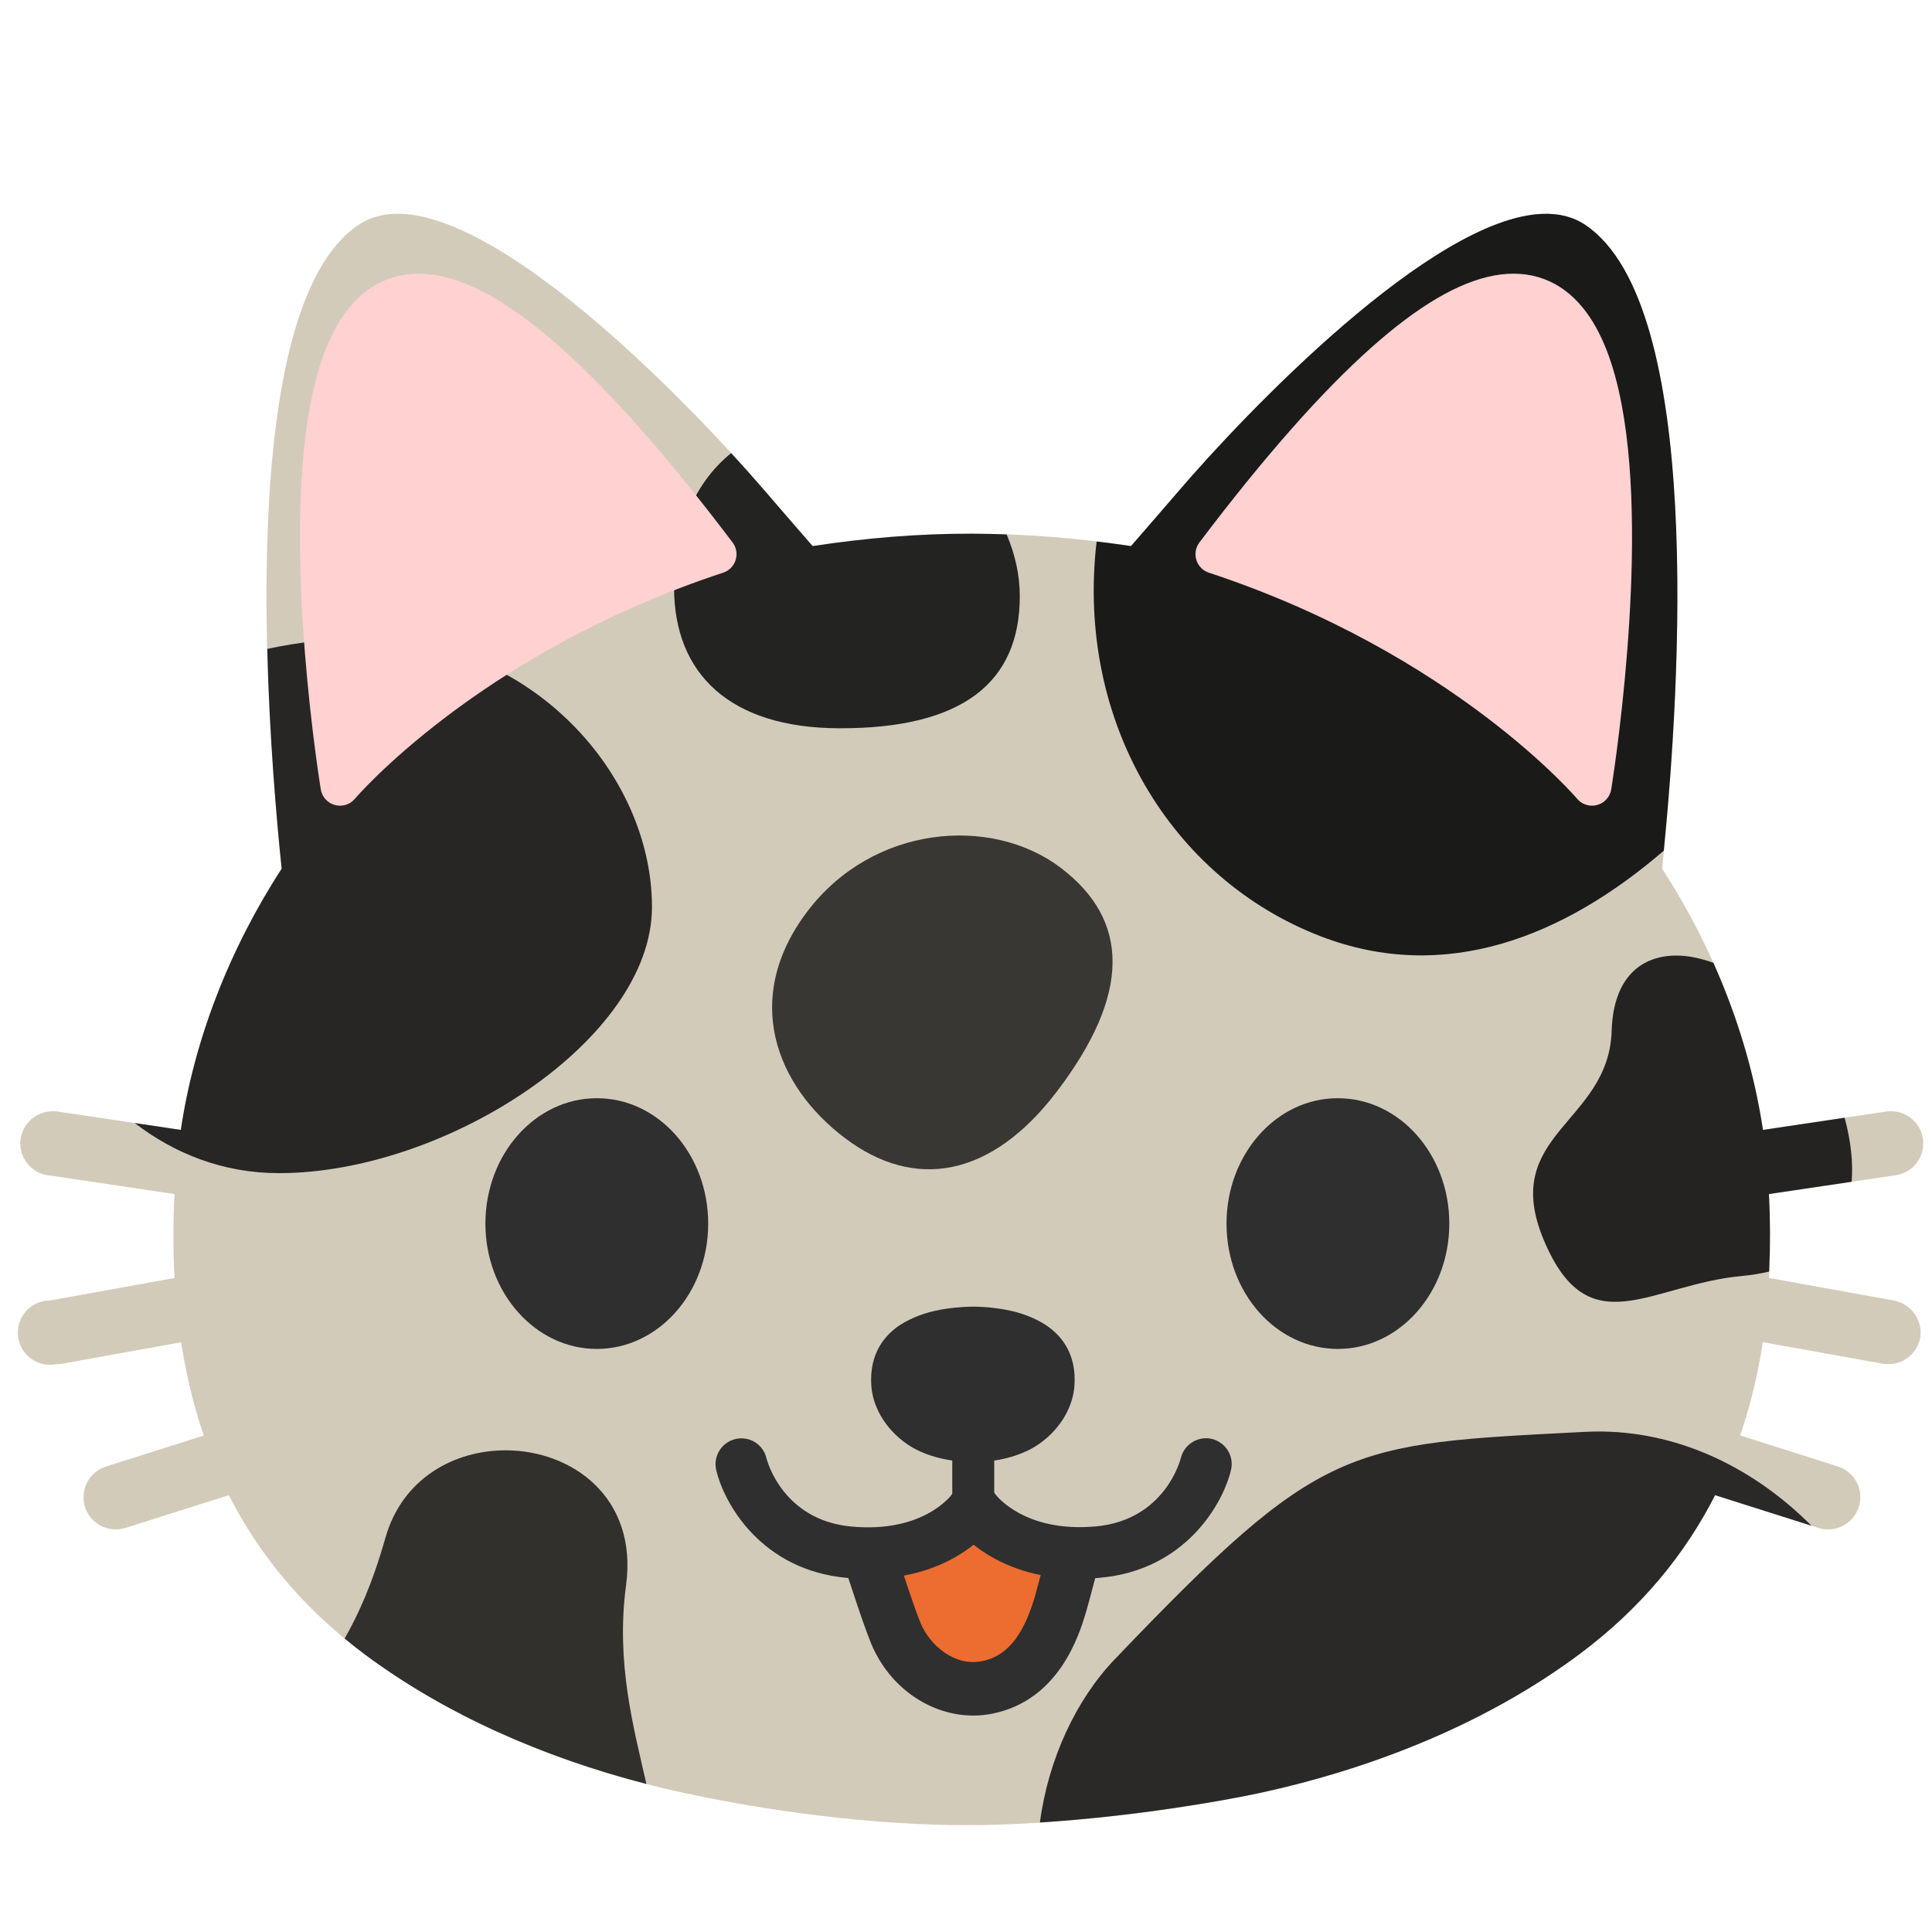
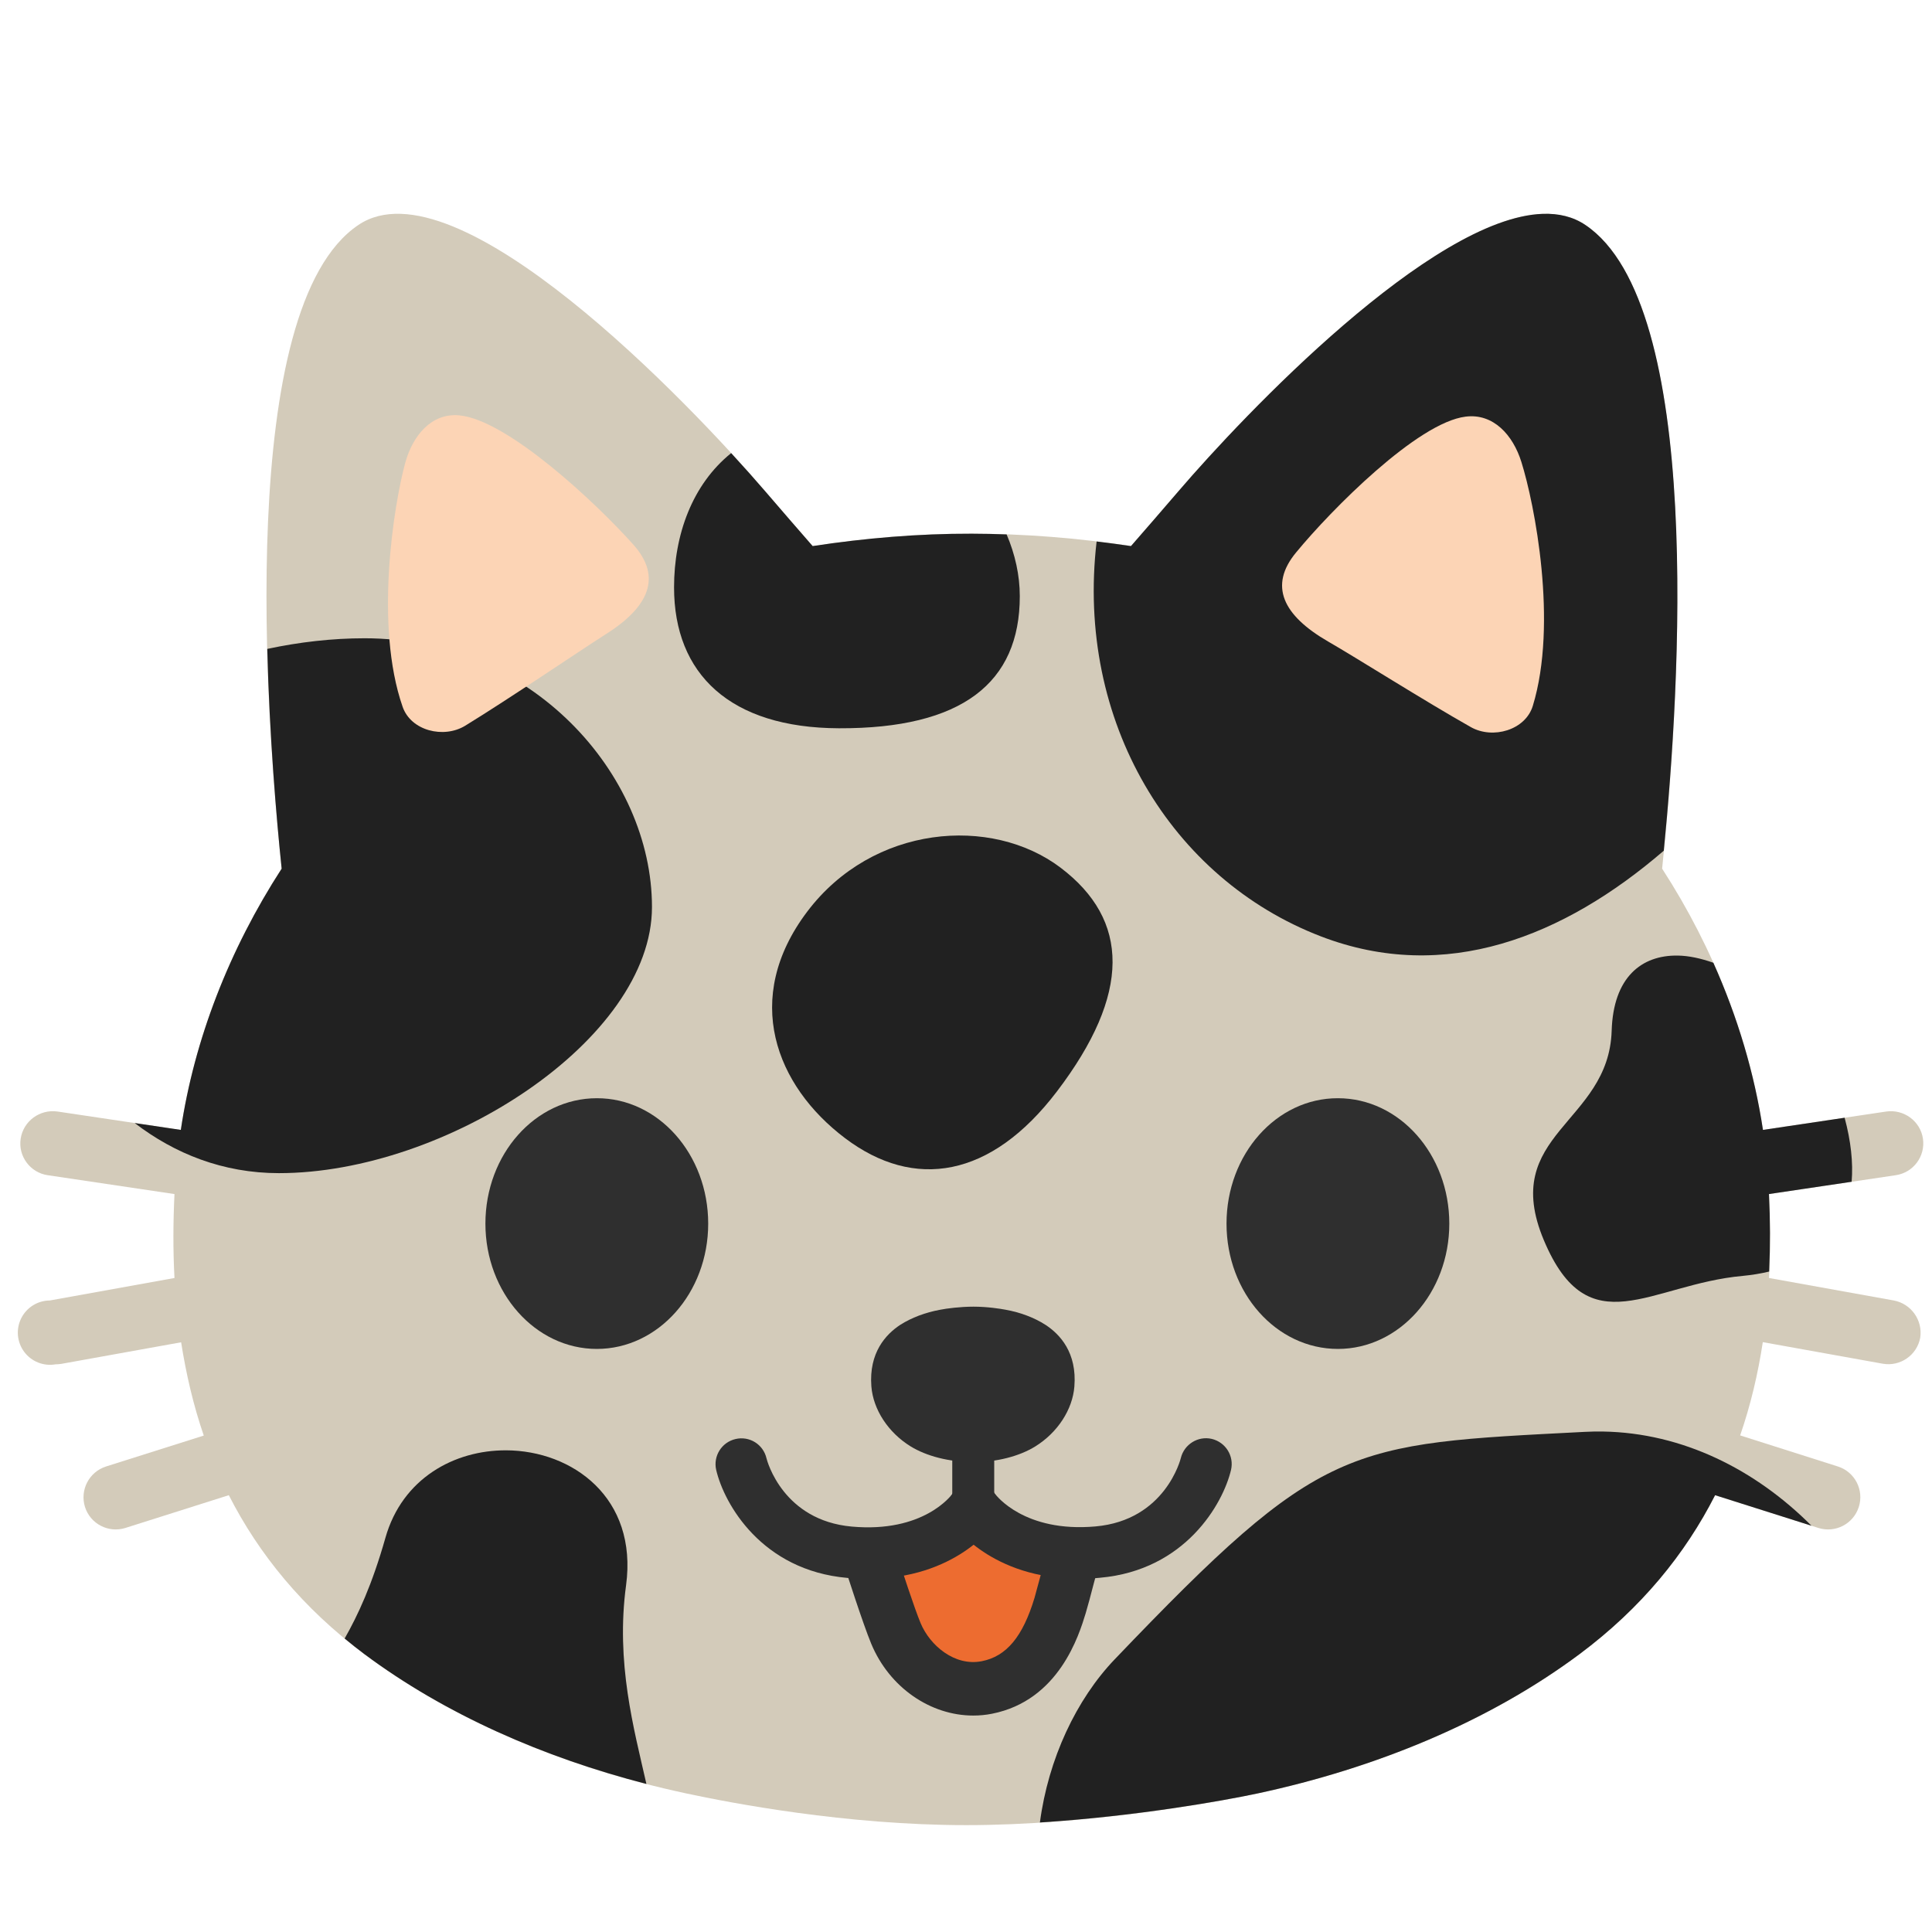
- <svg xmlns="http://www.w3.org/2000/svg" height="128" width="128">
-   <path d="M125.47 86.16l-8.27-1.49c.1-1.84.09-3.7 0-5.56l8.4-1.25a2.132 2.132 0 0 0 1.8-2.42c-.17-1.16-1.26-1.96-2.42-1.8l-8.18 1.22c-.9-5.98-3.2-11.94-6.68-17.31 1.05-10.02 3.06-37.18-5.09-42.65-6.5-4.36-21.96 11.82-26.94 17.63-1.15 1.34-2.2 2.55-3.16 3.65-3.48-.53-7.02-.82-10.55-.82-3.53-.01-7.06.29-10.54.82-.96-1.1-2.01-2.31-3.16-3.65-4.98-5.81-20.44-21.99-26.93-17.63-8.15 5.47-6.13 32.63-5.09 42.65-3.47 5.36-5.79 11.33-6.68 17.31L3.8 73.64c-1.16-.16-2.25.63-2.43 1.8-.18 1.16.63 2.25 1.79 2.42l8.4 1.25c-.09 1.86-.1 3.72 0 5.56L3.3 86.16a2.131 2.131 0 1 0 .38 4.23c.12 0 .25-.01.38-.03L12 88.93c.33 2.1.81 4.17 1.5 6.18l-6.48 2.05a2.146 2.146 0 0 0-1.39 2.68 2.136 2.136 0 0 0 2.68 1.39l6.85-2.17c1.98 3.89 4.88 7.47 8.98 10.53 6.05 4.51 13.57 7.57 21.33 9.23 2.94.63 10.56 2.1 18.55 2.1s16.35-1.47 19.3-2.1c7.75-1.66 15.28-4.72 21.33-9.23 4.1-3.06 7-6.64 8.98-10.53l6.84 2.17a2.136 2.136 0 0 0 2.68-1.39c.36-1.12-.26-2.32-1.38-2.68l-6.48-2.06c.69-2 1.18-4.07 1.5-6.18l7.95 1.43a2.149 2.149 0 0 0 2.48-1.72 2.18 2.18 0 0 0-1.75-2.47z" fill="#d3cbba" />
-   <path d="M70.95 103.19c.21.46-.17 1.2-.28 1.62-.14.53-.27 1.05-.43 1.56-.76 2.52-2.06 4.88-4.85 5.43-2.58.51-5.06-1.25-6.03-3.58-.36-.85-.64-1.73-.94-2.6-.16-.48-.32-.96-.47-1.43-.11-.34-.4-.88-.36-1.23 1.42-.09 3.07-.73 4.29-1.45.4-.24.85-.37 1.22-.66.33-.26.54-.63.96-.76.42.45 1.13.7 1.65 1.05.63.42 1.27.79 1.95 1.11.63.3 1.38.3 2.03.47.34.09.91.04 1.16.33.05.04.08.08.1.14z" fill="#ed6c30" />
-   <g fill="#2f2f2f">
-     <path d="M46.92 81.07c0 4.59-3.31 8.3-7.38 8.3s-7.38-3.72-7.38-8.3c0-4.6 3.31-8.31 7.38-8.31 4.07-.01 7.38 3.71 7.38 8.31zM81.26 81.07c0 4.59 3.3 8.3 7.38 8.3 4.07 0 7.38-3.72 7.38-8.3 0-4.6-3.31-8.31-7.38-8.31-4.07-.01-7.38 3.71-7.38 8.31zM64.48 101.33c-.77 0-1.39-.62-1.39-1.39v-8.15c0-.77.62-1.39 1.39-1.39.77 0 1.39.62 1.39 1.39v8.15c0 .77-.62 1.39-1.39 1.39z" />
-     <path d="M57.49 104.6c-.43 0-.89-.02-1.36-.06-5.66-.5-8.15-4.89-8.68-7.15a1.71 1.71 0 0 1 1.28-2.05 1.7 1.7 0 0 1 2.05 1.27c.05.21 1.11 4.12 5.65 4.53 4.75.43 6.59-2.06 6.67-2.17.55-.76 1.6-.95 2.37-.42s.97 1.57.45 2.35c-.11.16-2.57 3.7-8.43 3.7z" />
-     <path d="M71.52 104.6c-5.86 0-8.32-3.54-8.43-3.7-.53-.78-.32-1.85.46-2.38.79-.53 1.85-.32 2.38.46.06.08 1.93 2.57 6.65 2.15 4.63-.41 5.64-4.48 5.65-4.52.22-.92 1.14-1.49 2.05-1.28.92.22 1.49 1.13 1.28 2.05-.53 2.25-3.03 6.65-8.68 7.15-.48.05-.93.07-1.36.07z" />
-     <g>
-       <path d="M59.22 91.73c.08 1.05.79 2.15 1.89 2.82.88.55 2.13.82 3.36.82 1.22 0 2.47-.27 3.35-.82 1.1-.68 1.81-1.77 1.89-2.82.08-1-.15-2.02-1.24-2.72-.6-.39-1.35-.65-2.12-.79-.29-.05-1.05-.18-1.85-.18-.79 0-1.62.12-1.92.18-.77.14-1.52.4-2.12.79-1.08.71-1.32 1.72-1.24 2.72z" />
-       <path d="M64.43 96.86c-1.54 0-3.04-.38-4.11-1.04-1.47-.91-2.47-2.43-2.59-3.97-.17-2.24.96-3.45 1.92-4.08.74-.47 1.66-.82 2.66-1 .4-.08 1.31-.2 2.18-.2.94 0 1.8.14 2.12.2 1 .18 1.92.53 2.65 1 .97.63 2.1 1.85 1.92 4.09-.12 1.53-1.11 3.05-2.59 3.97-1.07.66-2.57 1.04-4.11 1.04h-.05zm.07-7.33c-.68 0-1.41.11-1.64.15-.62.12-1.19.32-1.59.58-.39.25-.62.57-.56 1.35.05.6.51 1.25 1.19 1.67.61.38 1.56.6 2.55.6v1.49l.02-1.49c1.03 0 1.98-.23 2.58-.6.67-.41 1.15-1.08 1.19-1.67.07-.78-.17-1.1-.56-1.35-.4-.26-.97-.46-1.58-.58-.17-.02-.88-.15-1.6-.15z" />
+ <svg xmlns="http://www.w3.org/2000/svg" height="128" width="128" version="1.1" id="svg8531">
+   <defs id="defs8535" />
+   <path d="M125.47 86.16l-8.27-1.49c.1-1.84.09-3.7 0-5.56l8.4-1.25a2.132 2.132 0 0 0 1.8-2.42c-.17-1.16-1.26-1.96-2.42-1.8l-8.18 1.22c-.9-5.98-3.2-11.94-6.68-17.31 1.05-10.02 3.06-37.18-5.09-42.65-6.5-4.36-21.96 11.82-26.94 17.63-1.15 1.34-2.2 2.55-3.16 3.65-3.48-.53-7.02-.82-10.55-.82-3.53-.01-7.06.29-10.54.82-.96-1.1-2.01-2.31-3.16-3.65-4.98-5.81-20.44-21.99-26.93-17.63-8.15 5.47-6.13 32.63-5.09 42.65-3.47 5.36-5.79 11.33-6.68 17.31L3.8 73.64c-1.16-.16-2.25.63-2.43 1.8-.18 1.16.63 2.25 1.79 2.42l8.4 1.25c-.09 1.86-.1 3.72 0 5.56L3.3 86.16a2.131 2.131 0 1 0 .38 4.23c.12 0 .25-.01.38-.03L12 88.93c.33 2.1.81 4.17 1.5 6.18l-6.48 2.05a2.146 2.146 0 0 0-1.39 2.68 2.136 2.136 0 0 0 2.68 1.39l6.85-2.17c1.98 3.89 4.88 7.47 8.98 10.53 6.05 4.51 13.57 7.57 21.33 9.23 2.94.63 10.56 2.1 18.55 2.1s16.35-1.47 19.3-2.1c7.75-1.66 15.28-4.72 21.33-9.23 4.1-3.06 7-6.64 8.98-10.53l6.84 2.17a2.136 2.136 0 0 0 2.68-1.39c.36-1.12-.26-2.32-1.38-2.68l-6.48-2.06c.69-2 1.18-4.07 1.5-6.18l7.95 1.43a2.149 2.149 0 0 0 2.48-1.72 2.18 2.18 0 0 0-1.75-2.47z" fill="#d3cbba" id="path8493" />
+   <path d="M70.95 103.19c.21.46-.17 1.2-.28 1.62-.14.53-.27 1.05-.43 1.56-.76 2.52-2.06 4.88-4.85 5.43-2.58.51-5.06-1.25-6.03-3.58-.36-.85-.64-1.73-.94-2.6-.16-.48-.32-.96-.47-1.43-.11-.34-.4-.88-.36-1.23 1.42-.09 3.07-.73 4.29-1.45.4-.24.85-.37 1.22-.66.33-.26.54-.63.96-.76.42.45 1.13.7 1.65 1.05.63.42 1.27.79 1.95 1.11.63.3 1.38.3 2.03.47.34.09.91.04 1.16.33.05.04.08.08.1.14z" fill="#ed6c30" id="path8495" />
+   <g fill="#2f2f2f" id="g8509">
+     <path d="M46.92 81.07c0 4.59-3.31 8.3-7.38 8.3s-7.38-3.72-7.38-8.3c0-4.6 3.31-8.31 7.38-8.31 4.07-.01 7.38 3.71 7.38 8.31zM81.26 81.07c0 4.59 3.3 8.3 7.38 8.3 4.07 0 7.38-3.72 7.38-8.3 0-4.6-3.31-8.31-7.38-8.31-4.07-.01-7.38 3.71-7.38 8.31zM64.48 101.33c-.77 0-1.39-.62-1.39-1.39v-8.15c0-.77.62-1.39 1.39-1.39.77 0 1.39.62 1.39 1.39v8.15c0 .77-.62 1.39-1.39 1.39z" id="path8497" />
+     <path d="M57.49 104.6c-.43 0-.89-.02-1.36-.06-5.66-.5-8.15-4.89-8.68-7.15a1.71 1.71 0 0 1 1.28-2.05 1.7 1.7 0 0 1 2.05 1.27c.05.21 1.11 4.12 5.65 4.53 4.75.43 6.59-2.06 6.67-2.17.55-.76 1.6-.95 2.37-.42s.97 1.57.45 2.35c-.11.16-2.57 3.7-8.43 3.7z" id="path8499" />
+     <path d="M71.52 104.6c-5.86 0-8.32-3.54-8.43-3.7-.53-.78-.32-1.85.46-2.38.79-.53 1.85-.32 2.38.46.06.08 1.93 2.57 6.65 2.15 4.63-.41 5.64-4.48 5.65-4.52.22-.92 1.14-1.49 2.05-1.28.92.22 1.49 1.13 1.28 2.05-.53 2.25-3.03 6.65-8.68 7.15-.48.05-.93.07-1.36.07z" id="path8501" />
+     <g id="g8507">
+       <path d="M59.22 91.73c.08 1.05.79 2.15 1.89 2.82.88.55 2.13.82 3.36.82 1.22 0 2.47-.27 3.35-.82 1.1-.68 1.81-1.77 1.89-2.82.08-1-.15-2.02-1.24-2.72-.6-.39-1.35-.65-2.12-.79-.29-.05-1.05-.18-1.85-.18-.79 0-1.62.12-1.92.18-.77.14-1.52.4-2.12.79-1.08.71-1.32 1.72-1.24 2.72z" id="path8503" />
+       <path d="M64.43 96.86c-1.54 0-3.04-.38-4.11-1.04-1.47-.91-2.47-2.43-2.59-3.97-.17-2.24.96-3.45 1.92-4.08.74-.47 1.66-.82 2.66-1 .4-.08 1.31-.2 2.18-.2.94 0 1.8.14 2.12.2 1 .18 1.92.53 2.65 1 .97.63 2.1 1.85 1.92 4.09-.12 1.53-1.11 3.05-2.59 3.97-1.07.66-2.57 1.04-4.11 1.04h-.05zm.07-7.33c-.68 0-1.41.11-1.64.15-.62.12-1.19.32-1.59.58-.39.25-.62.57-.56 1.35.05.6.51 1.25 1.19 1.67.61.38 1.56.6 2.55.6v1.49l.02-1.49c1.03 0 1.98-.23 2.58-.6.67-.41 1.15-1.08 1.19-1.67.07-.78-.17-1.1-.56-1.35-.4-.26-.97-.46-1.58-.58-.17-.02-.88-.15-1.6-.15z" id="path8505" />
    </g>
  </g>
-   <path d="M64.48 113.66c-2.83 0-5.55-1.85-6.76-4.76-.56-1.35-1.69-4.89-1.74-5.04-.3-.93.22-1.93 1.15-2.23.93-.3 1.93.22 2.23 1.15.39 1.22 1.23 3.79 1.63 4.75.62 1.49 2.26 2.88 4.05 2.53 1.64-.32 2.72-1.62 3.5-4.2.1-.35.31-1.14.51-1.88.15-.58.3-1.14.38-1.43.27-.94 1.23-1.49 2.19-1.22.94.27 1.49 1.25 1.22 2.19-.08.28-.22.81-.37 1.37-.2.77-.42 1.6-.54 1.99-.44 1.44-1.76 5.78-6.21 6.66-.4.08-.82.12-1.24.12z" fill="#2f2f2f" />
-   <path d="M102.21 14.168c-7.38.255-19.763 13.278-24.12 18.361-1.15 1.34-2.2 2.55-3.16 3.65a74.43 74.43 0 0 0-2.276-.304c-1.396 11.944 4.961 22.36 14.858 26.162 8.256 3.172 16.11.013 22.718-5.676 1.065-10.745 2.68-36.172-5.2-41.46-.813-.546-1.765-.77-2.82-.733z" fill="#131313" fill-opacity=".958" paint-order="stroke fill markers" />
-   <path d="M24.15 42.287c-2.13 0-4.31.249-6.443.705.145 5.808.601 11.17.953 14.559-3.47 5.36-5.79 11.328-6.68 17.308l-3.056-.455c2.643 2.027 5.85 3.32 9.558 3.32 11.042 0 24.713-8.838 24.713-17.632 0-8.795-8.003-17.805-19.045-17.805z" fill="#131313" fill-opacity=".887" paint-order="stroke fill markers" />
-   <path d="M106.2 94.843c-.4-.006-.8 0-1.205.022-15.802.814-17.379.68-31.144 15.07-2.54 2.655-4.397 6.59-4.955 10.809 6.29-.401 12.075-1.423 14.423-1.924 7.75-1.66 15.28-4.72 21.33-9.23 4.1-3.06 7.001-6.64 8.981-10.53l6.387 2.025c-3.712-3.72-8.535-6.156-13.817-6.242z" fill="#131313" fill-opacity=".875" paint-order="stroke fill markers" />
-   <path d="M48.441 30.02c-2.57 2.072-3.783 5.397-3.783 8.894 0 5.745 3.712 9.31 10.924 9.336 8.153.03 11.982-3.006 11.982-8.75 0-1.385-.31-2.777-.873-4.094-.77-.027-1.54-.047-2.31-.047-3.53-.01-7.061.29-10.541.82-.96-1.1-2.01-2.31-3.16-3.65-.6-.7-1.368-1.562-2.239-2.51z" fill="#131313" fill-opacity=".911" paint-order="stroke fill markers" />
-   <path d="M70.26 57.482c4.583 3.464 4.698 8.35-.241 14.836-4.37 5.739-9.452 6.55-14.035 3.087-4.584-3.463-6.851-9.254-2.503-15.008 4.348-5.755 12.196-6.378 16.779-2.915z" fill="#131313" fill-opacity=".803" paint-order="stroke fill markers" />
-   <path d="M111.152 63.309c-2.4-.035-4.266 1.438-4.375 4.98-.188 6.162-7.468 6.812-4.49 13.885 2.978 7.073 7.035 2.91 13.176 2.357a12.727 12.727 0 0 0 1.748-.287 54.982 54.982 0 0 0-.012-5.135l5.477-.814c.107-1.275-.05-2.7-.465-4.242l-5.41.806c-.564-3.746-1.679-7.483-3.287-11.074-.814-.286-1.615-.466-2.362-.476z" fill="#131313" fill-opacity=".907" paint-order="stroke fill markers" />
-   <path d="M33.53 96.088c-3.42-.014-6.877 1.851-7.995 5.795-.886 3.126-1.823 5.129-2.701 6.674.423.35.855.696 1.307 1.033 5.36 3.995 11.873 6.847 18.685 8.601-.834-3.681-2.039-8.031-1.347-13.164.78-5.8-3.554-8.922-7.95-8.94z" fill="#131313" fill-opacity=".841" paint-order="stroke fill markers" />
-   <g fill="#ffd1d1" fill-rule="evenodd" stroke="#ffd1d1" stroke-width="2.58" stroke-linecap="round" stroke-linejoin="round">
-     <path d="M22.526 52.088s8.368-9.894 24.98-15.372C12.37-9.732 22.526 52.088 22.526 52.088zM105.474 52.088s-8.368-9.894-24.98-15.372c35.135-46.448 24.98 15.372 24.98 15.372z" />
+   <path d="M64.48 113.66c-2.83 0-5.55-1.85-6.76-4.76-.56-1.35-1.69-4.89-1.74-5.04-.3-.93.22-1.93 1.15-2.23.93-.3 1.93.22 2.23 1.15.39 1.22 1.23 3.79 1.63 4.75.62 1.49 2.26 2.88 4.05 2.53 1.64-.32 2.72-1.62 3.5-4.2.1-.35.31-1.14.51-1.88.15-.58.3-1.14.38-1.43.27-.94 1.23-1.49 2.19-1.22.94.27 1.49 1.25 1.22 2.19-.08.28-.22.81-.37 1.37-.2.77-.42 1.6-.54 1.99-.44 1.44-1.76 5.78-6.21 6.66-.4.08-.82.12-1.24.12z" fill="#2f2f2f" id="path8511" />
+   <path d="M102.21 14.168c-7.38.255-19.763 13.278-24.12 18.361-1.15 1.34-2.2 2.55-3.16 3.65a74.43 74.43 0 0 0-2.276-.304c-1.396 11.944 4.961 22.36 14.858 26.162 8.256 3.172 16.11.013 22.718-5.676 1.065-10.745 2.68-36.172-5.2-41.46-.813-.546-1.765-.77-2.82-.733z" fill="#131313" fill-opacity=".958" paint-order="stroke fill markers" id="path8513" style="fill:#212121;fill-opacity:1" />
+   <path d="M24.15 42.287c-2.13 0-4.31.249-6.443.705.145 5.808.601 11.17.953 14.559-3.47 5.36-5.79 11.328-6.68 17.308l-3.056-.455c2.643 2.027 5.85 3.32 9.558 3.32 11.042 0 24.713-8.838 24.713-17.632 0-8.795-8.003-17.805-19.045-17.805z" fill="#131313" fill-opacity=".887" paint-order="stroke fill markers" id="path8515" style="fill:#212121;fill-opacity:1" />
+   <path d="M106.2 94.843c-.4-.006-.8 0-1.205.022-15.802.814-17.379.68-31.144 15.07-2.54 2.655-4.397 6.59-4.955 10.809 6.29-.401 12.075-1.423 14.423-1.924 7.75-1.66 15.28-4.72 21.33-9.23 4.1-3.06 7.001-6.64 8.981-10.53l6.387 2.025c-3.712-3.72-8.535-6.156-13.817-6.242z" fill="#131313" fill-opacity=".875" paint-order="stroke fill markers" id="path8517" style="fill:#212121;fill-opacity:1" />
+   <path d="M48.441 30.02c-2.57 2.072-3.783 5.397-3.783 8.894 0 5.745 3.712 9.31 10.924 9.336 8.153.03 11.982-3.006 11.982-8.75 0-1.385-.31-2.777-.873-4.094-.77-.027-1.54-.047-2.31-.047-3.53-.01-7.061.29-10.541.82-.96-1.1-2.01-2.31-3.16-3.65-.6-.7-1.368-1.562-2.239-2.51z" fill="#131313" fill-opacity=".911" paint-order="stroke fill markers" id="path8519" style="fill:#212121;fill-opacity:1" />
+   <path d="M70.26 57.482c4.583 3.464 4.698 8.35-.241 14.836-4.37 5.739-9.452 6.55-14.035 3.087-4.584-3.463-6.851-9.254-2.503-15.008 4.348-5.755 12.196-6.378 16.779-2.915z" fill="#131313" fill-opacity=".803" paint-order="stroke fill markers" id="path8521" style="fill:#212121;fill-opacity:1" />
+   <path d="M111.152 63.309c-2.4-.035-4.266 1.438-4.375 4.98-.188 6.162-7.468 6.812-4.49 13.885 2.978 7.073 7.035 2.91 13.176 2.357a12.727 12.727 0 0 0 1.748-.287 54.982 54.982 0 0 0-.012-5.135l5.477-.814c.107-1.275-.05-2.7-.465-4.242l-5.41.806c-.564-3.746-1.679-7.483-3.287-11.074-.814-.286-1.615-.466-2.362-.476z" fill="#131313" fill-opacity=".907" paint-order="stroke fill markers" id="path8523" style="fill:#212121;fill-opacity:1" />
+   <path d="M33.53 96.088c-3.42-.014-6.877 1.851-7.995 5.795-.886 3.126-1.823 5.129-2.701 6.674.423.35.855.696 1.307 1.033 5.36 3.995 11.873 6.847 18.685 8.601-.834-3.681-2.039-8.031-1.347-13.164.78-5.8-3.554-8.922-7.95-8.94z" fill="#131313" fill-opacity=".841" paint-order="stroke fill markers" id="path8525" style="fill:#212121;fill-opacity:1" />
+   <g id="g61961-8" transform="matrix(1.418255,-0.1456626,0.1456626,1.418255,-26.03353,18.14982)" style="stroke-width:0.701">
+     <path d="m 36,12.52 c -0.73,1.9 -2.2,7.37 -1.28,11.26 0.27,1.16 1.75,1.68 2.8,1.18 2.19,-1.05 5.61,-2.9 6.89,-3.54 2.18,-1.07 2.93,-2.4 1.75,-4.03 C 44.66,15.31 40.92,11 38.71,10.58 37.45,10.34 36.48,11.29 36,12.52 Z" style="fill:#fcd4b5;stroke-width:0.701" id="path61957-6" />
+     <path d="m 87.6,17.78 c 0.41,2 0.93,7.63 -0.63,11.33 -0.46,1.09 -2.01,1.36 -2.96,0.69 -1.98,-1.4 -5.03,-3.8 -6.2,-4.64 -1.96,-1.42 -2.49,-2.86 -1.05,-4.27 1.82,-1.8 6.23,-5.43 8.48,-5.47 1.29,-0.03 2.1,1.07 2.36,2.36 z" style="fill:#fcd4b5;stroke-width:0.701" id="path61959-8" />
  </g>
</svg>
